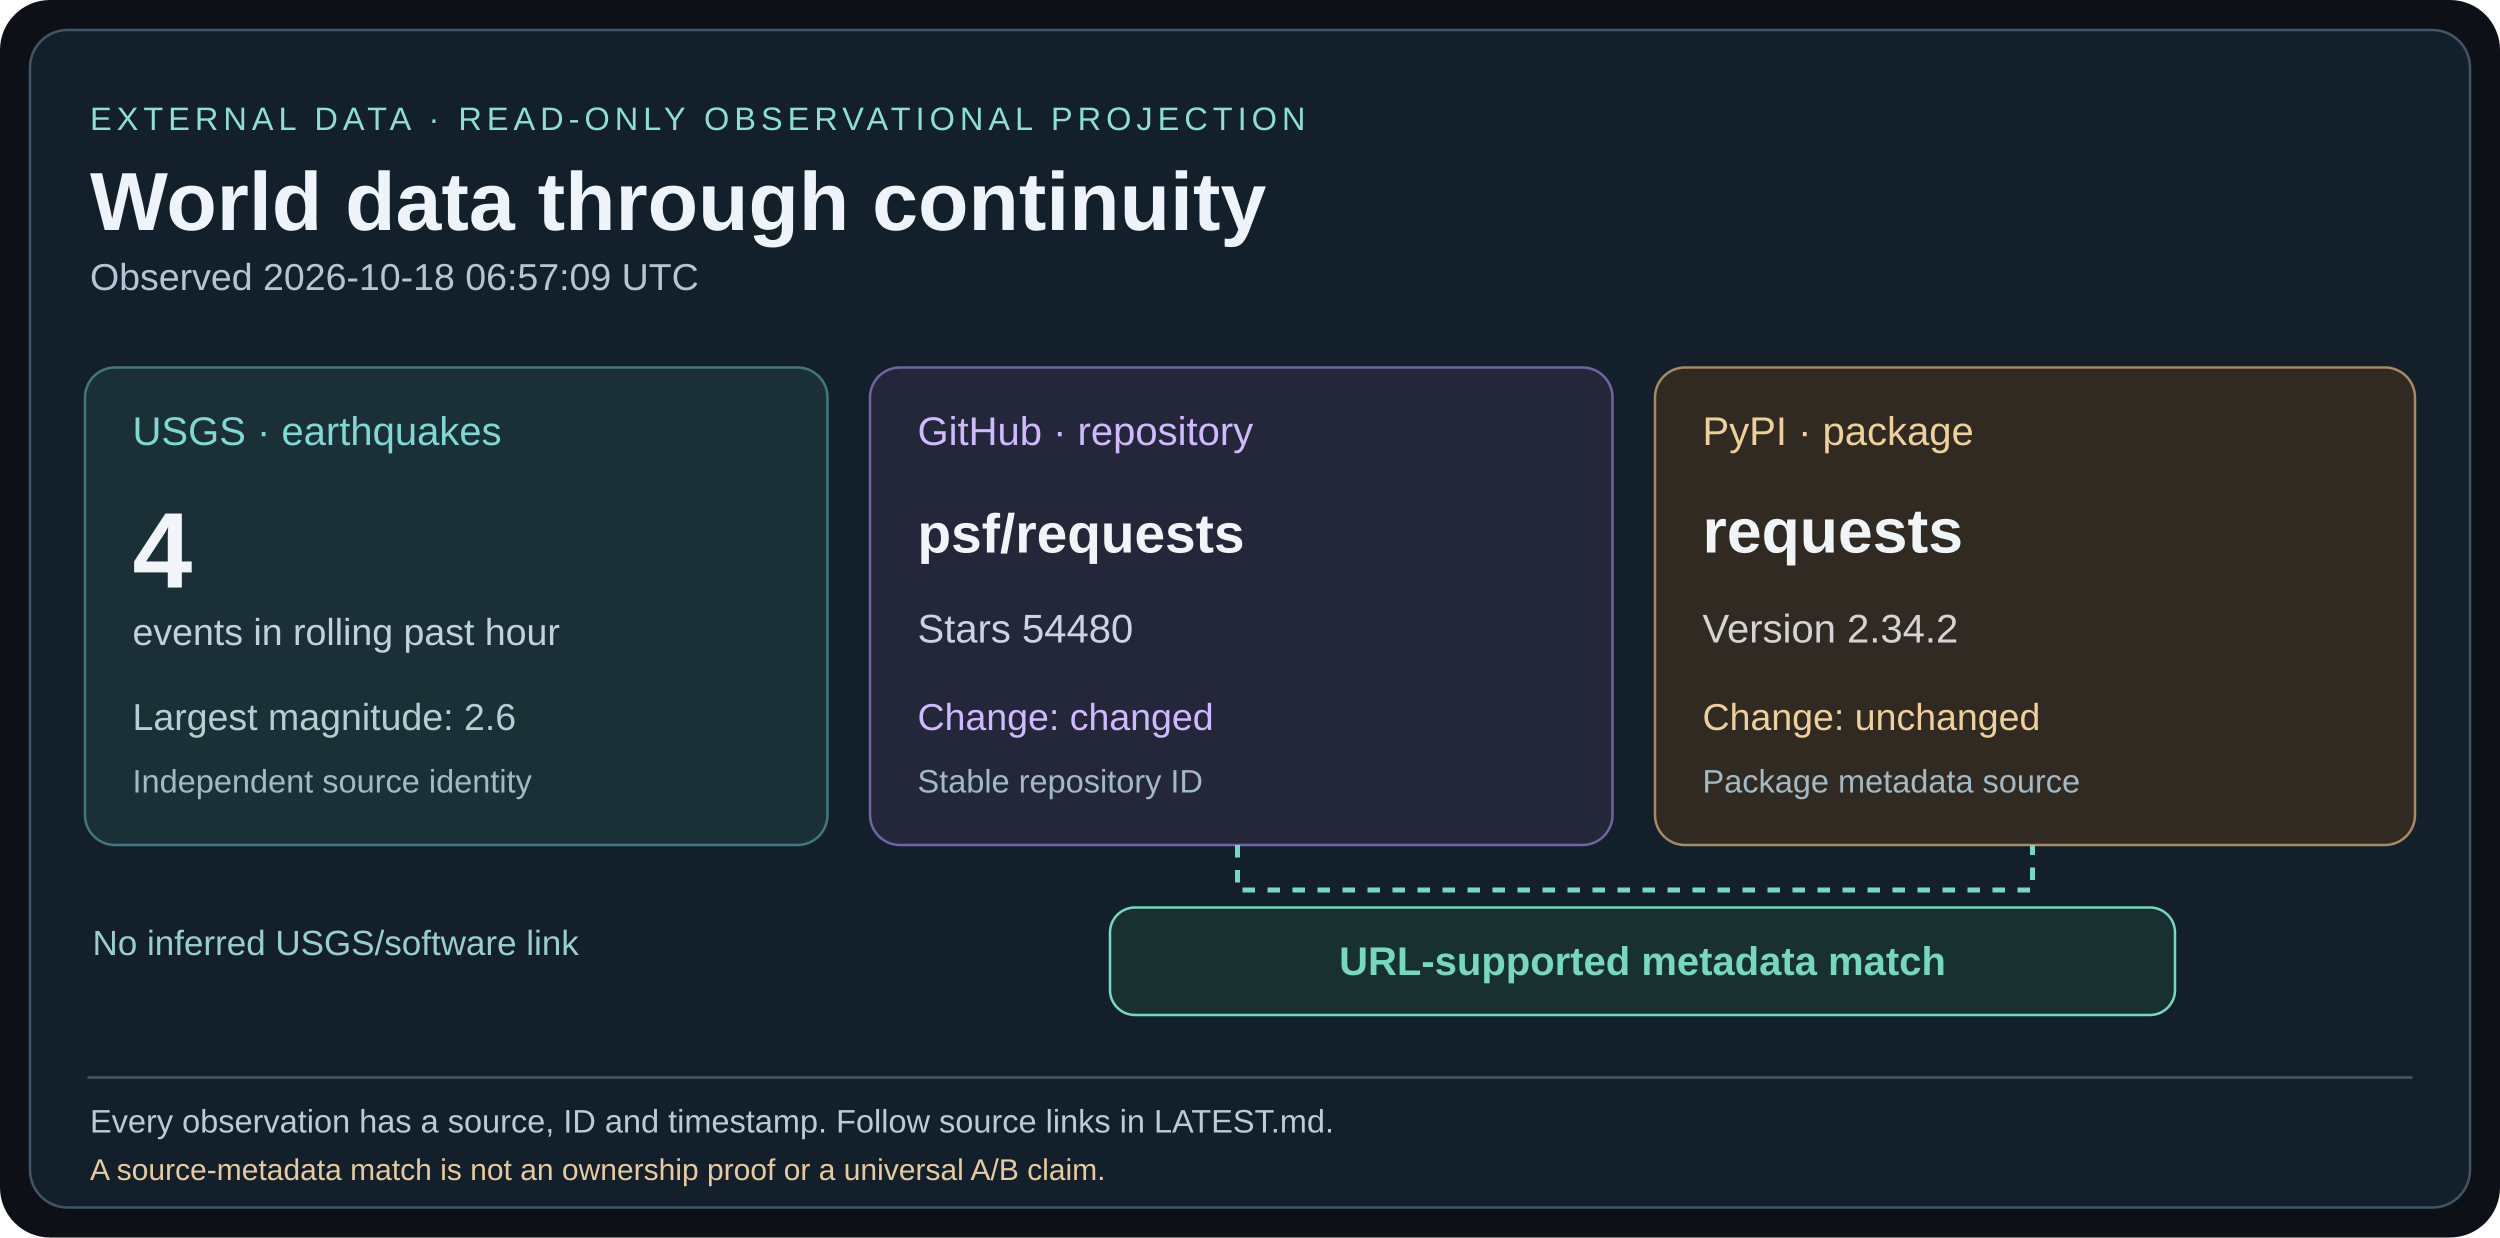
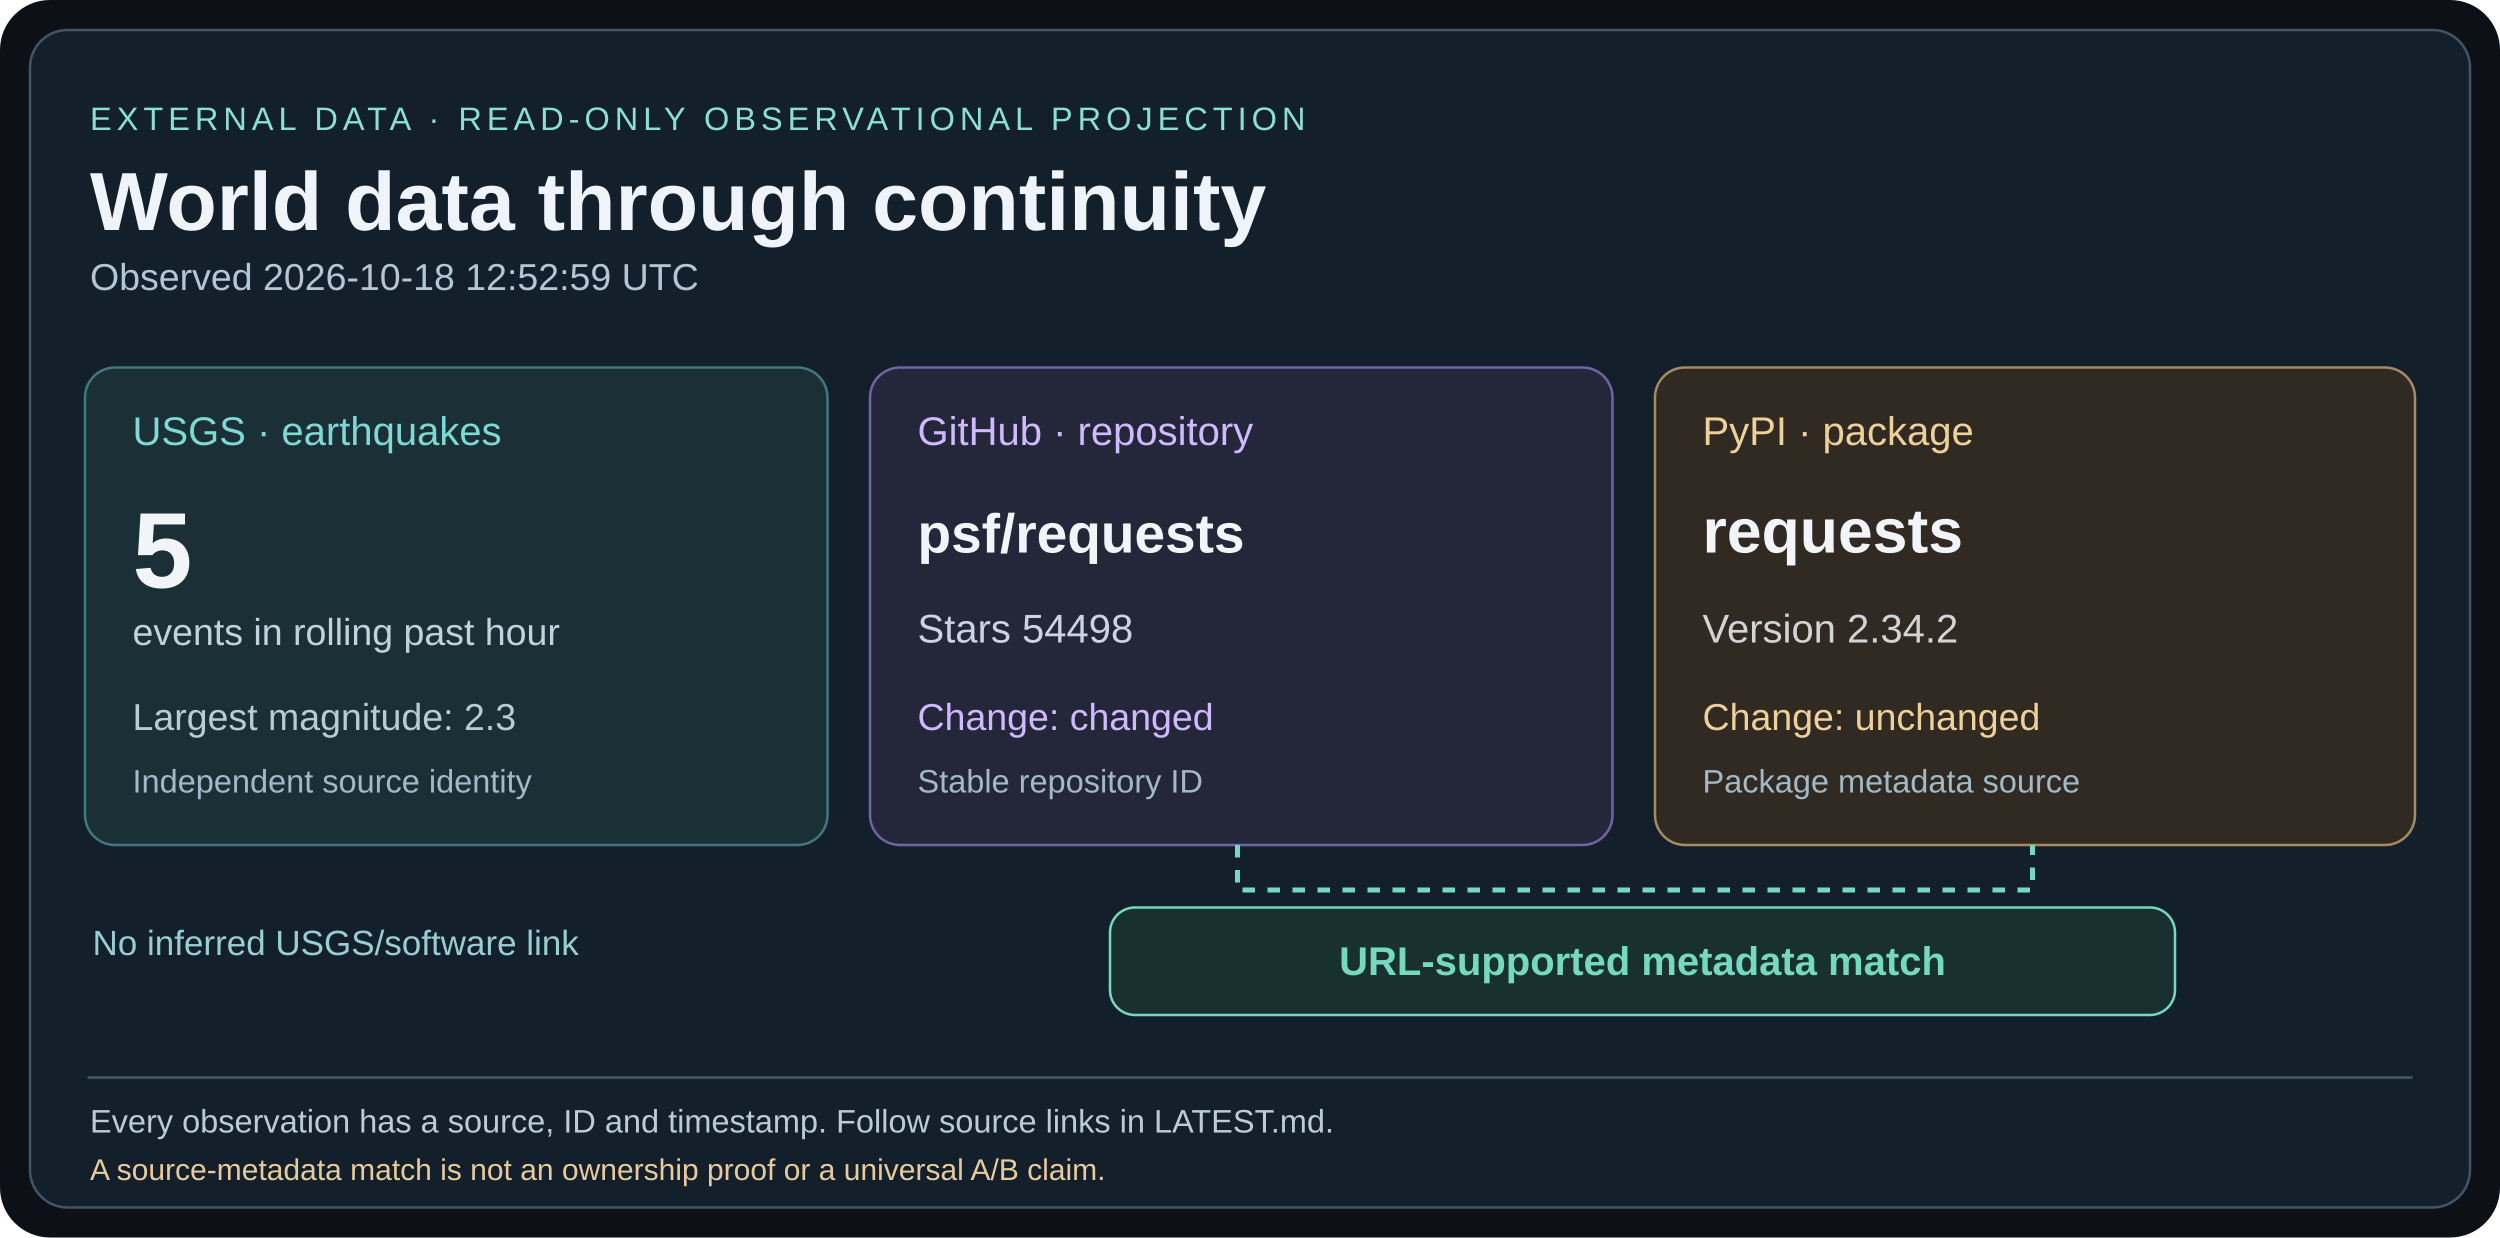
<svg xmlns="http://www.w3.org/2000/svg" width="1000" height="495" viewBox="0 0 1000 495">
  <rect width="1000" height="495" rx="20" fill="#0d1117" />
  <rect x="12" y="12" width="976" height="471" rx="15" fill="#13202b" stroke="#435466" />
  <g font-family="Arial,Helvetica,sans-serif">
    <text x="36" y="52" fill="#8ae0d4" font-size="13" letter-spacing="2">EXTERNAL DATA · READ-ONLY OBSERVATIONAL PROJECTION</text>
    <text x="36" y="92" fill="#eef4fa" font-size="33" font-weight="bold">World data through continuity</text>
-     <text x="36" y="116" fill="#b4c5d3" font-size="15">Observed 2026-10-18 06:57:09 UTC</text>
+     <text x="36" y="116" fill="#b4c5d3" font-size="15">Observed 2026-10-18 12:52:59 UTC</text>
    <rect x="34" y="147" width="297" height="191" rx="12" fill="#1a3036" stroke="#40787e" />
    <text x="53" y="178" fill="#7ed8d4" font-size="16">USGS · earthquakes</text>
-     <text x="53" y="235" fill="#f1f5f8" font-size="43" font-weight="bold">4</text>
+     <text x="53" y="235" fill="#f1f5f8" font-size="43" font-weight="bold">5</text>
    <text x="53" y="258" fill="#c0d2dc" font-size="15">events in rolling past hour</text>
-     <text x="53" y="292" fill="#b7cdd4" font-size="15">Largest magnitude: 2.6</text>
+     <text x="53" y="292" fill="#b7cdd4" font-size="15">Largest magnitude: 2.3</text>
    <text x="53" y="317" fill="#a3b9c5" font-size="13">Independent source identity</text>
    <rect x="348" y="147" width="297" height="191" rx="12" fill="#24273a" stroke="#7163a5" />
    <text x="367" y="178" fill="#d0b9ff" font-size="16">GitHub · repository</text>
    <text x="367" y="221" fill="#f1f5f8" font-size="22" font-weight="bold">psf/requests</text>
-     <text x="367" y="257" fill="#cbd4e4" font-size="16">Stars 54480</text>
+     <text x="367" y="257" fill="#cbd4e4" font-size="16">Stars 54498</text>
    <text x="367" y="292" fill="#d0b9ff" font-size="15">Change: changed</text>
    <text x="367" y="317" fill="#a3b9c5" font-size="13">Stable repository ID</text>
    <rect x="662" y="147" width="304" height="191" rx="12" fill="#302a22" stroke="#a68a61" />
    <text x="681" y="178" fill="#eed09b" font-size="16">PyPI · package</text>
    <text x="681" y="221" fill="#f1f5f8" font-size="25" font-weight="bold">requests</text>
    <text x="681" y="257" fill="#d4d4d4" font-size="16">Version 2.34.2</text>
    <text x="681" y="292" fill="#eed09b" font-size="15">Change: unchanged</text>
    <text x="681" y="317" fill="#a3b9c5" font-size="13">Package metadata source</text>
    <path d="M495 338 V356 H813 V338" fill="none" stroke="#75d8c1" stroke-width="2" stroke-dasharray="5 5" />
    <rect x="444" y="363" width="426" height="43" rx="10" fill="#193031" stroke="#75d8c1" />
    <text x="657" y="390" fill="#75d8c1" font-size="16" font-weight="bold" text-anchor="middle">URL-supported metadata match</text>
    <text x="37" y="382" fill="#99ced0" font-size="14">No inferred USGS/software link</text>
    <line x1="35" y1="431" x2="965" y2="431" stroke="#45586a" />
    <text x="36" y="453" fill="#bccbd5" font-size="13">Every observation has a source, ID and timestamp. Follow source links in LATEST.md.</text>
    <text x="36" y="472" fill="#e8cb9c" font-size="12">A source-metadata match is not an ownership proof or a universal A/B claim.</text>
  </g>
</svg>
